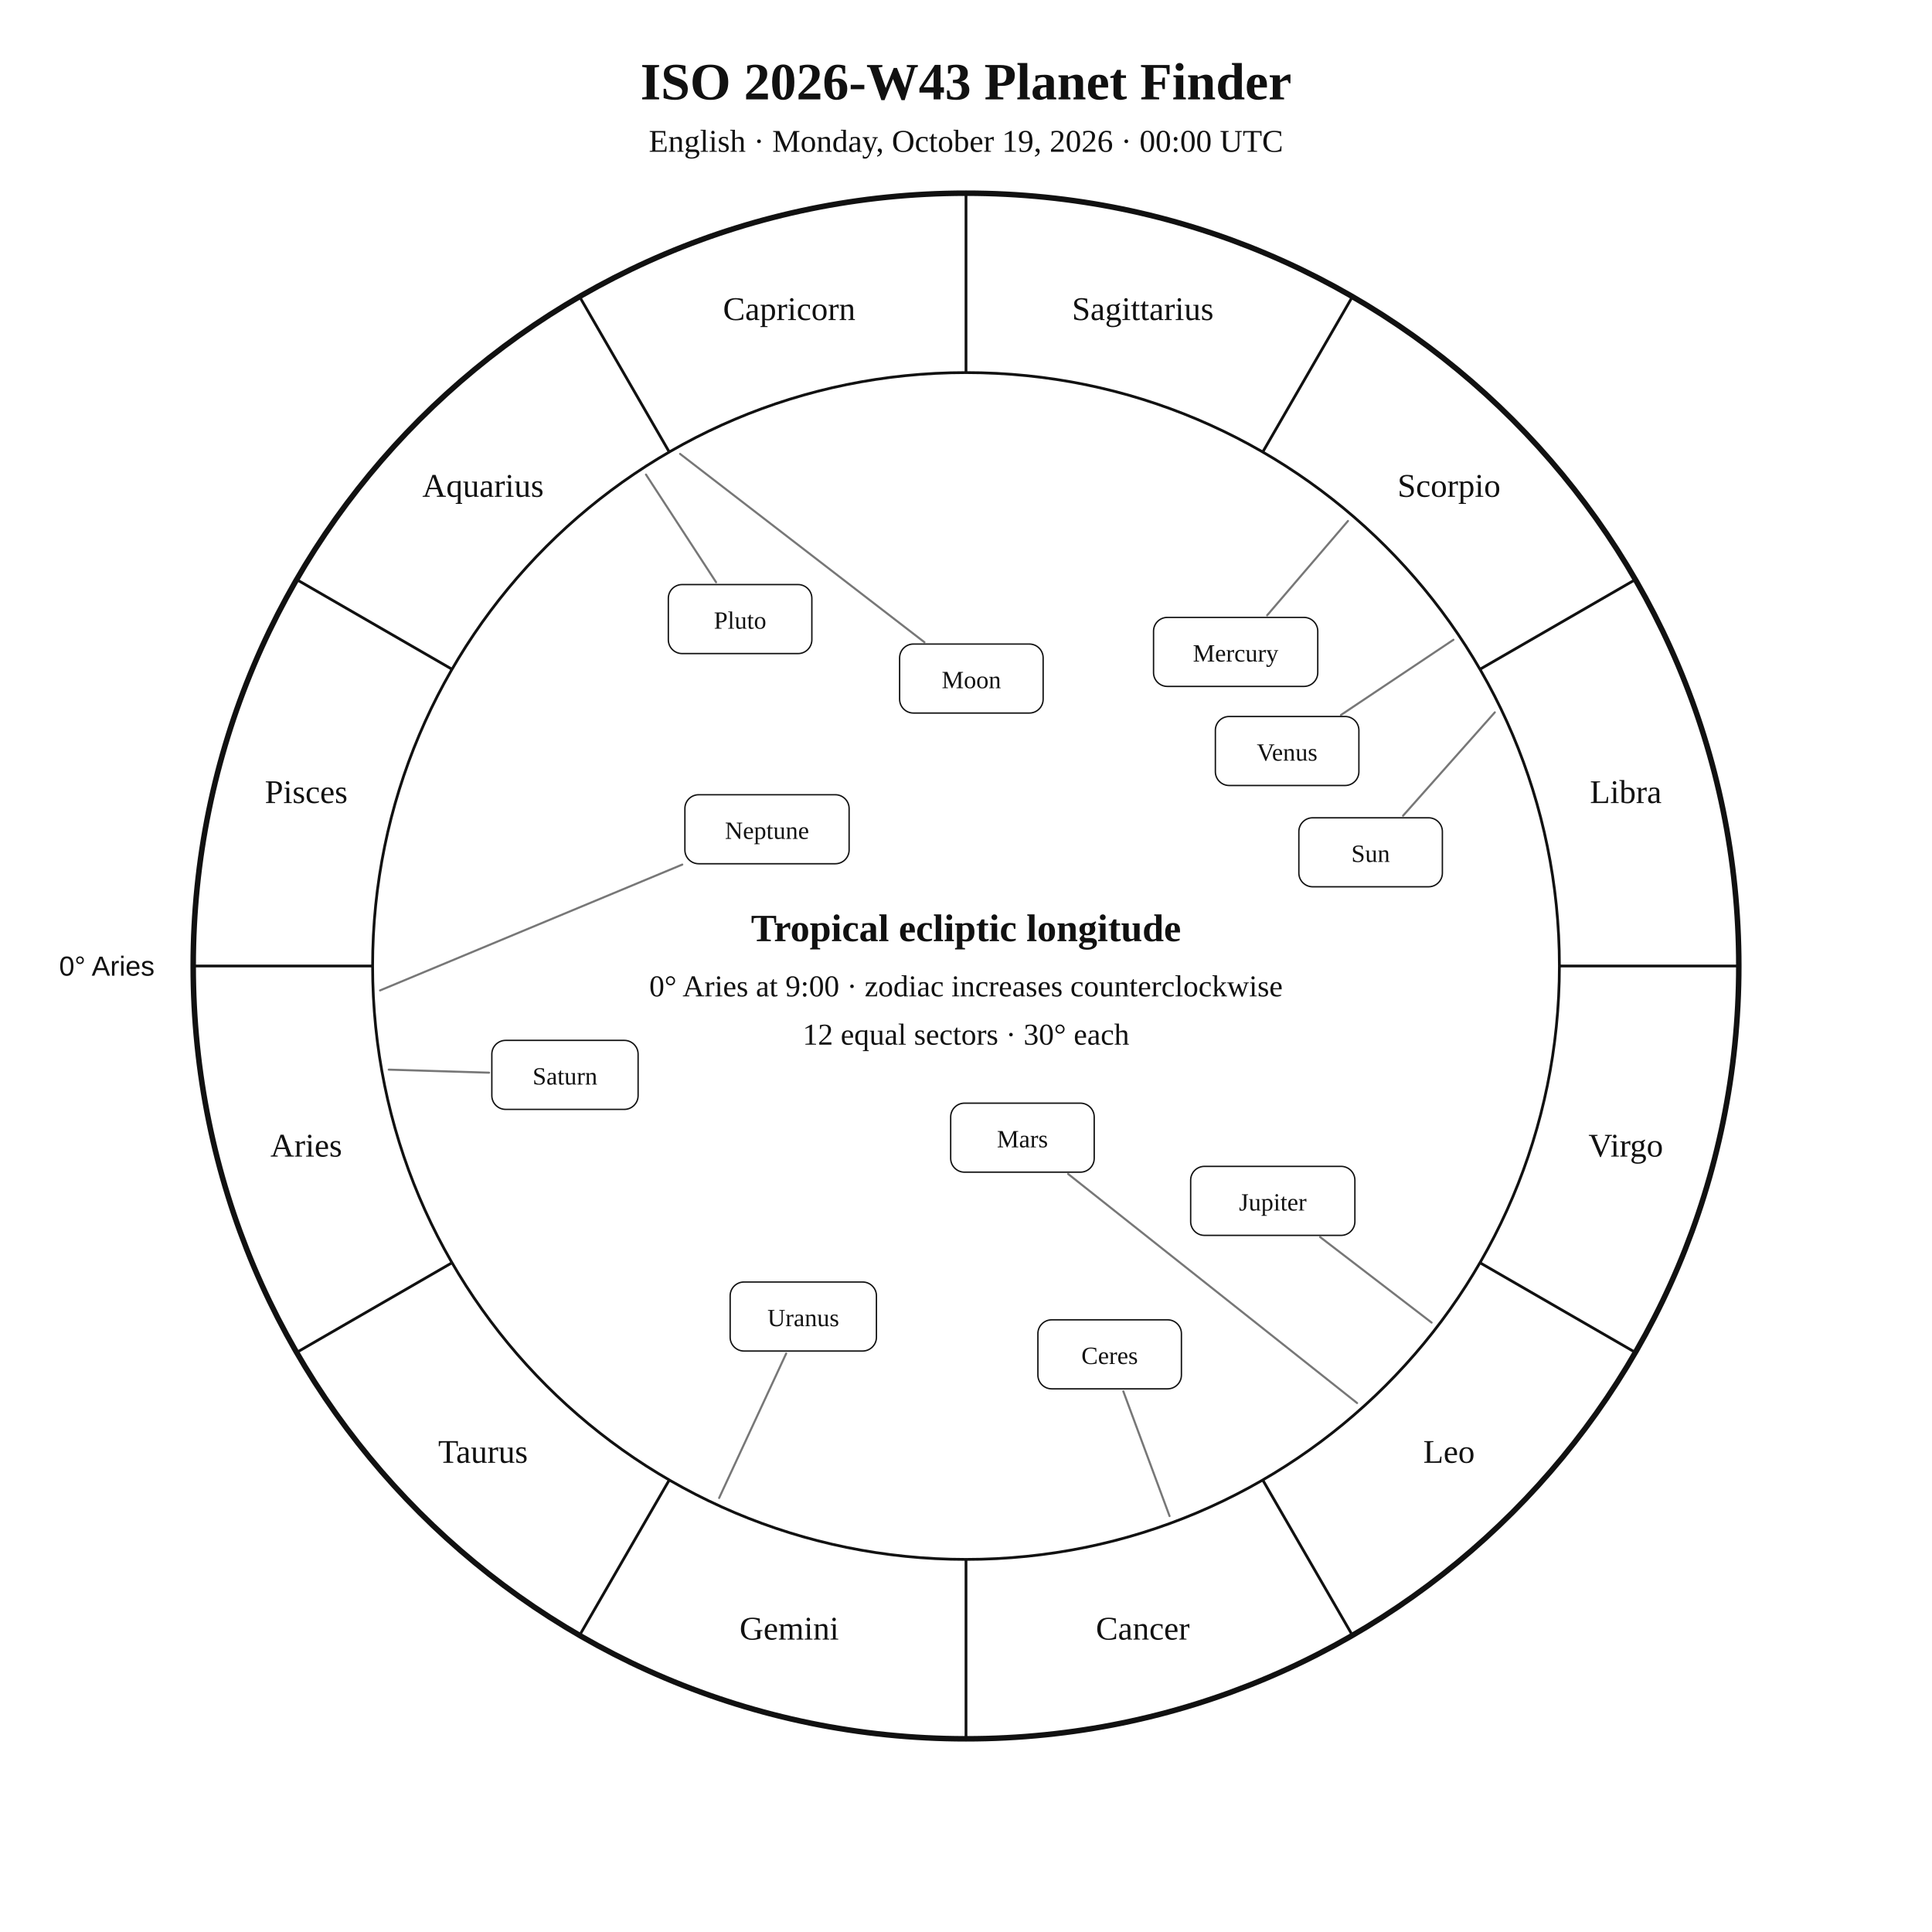
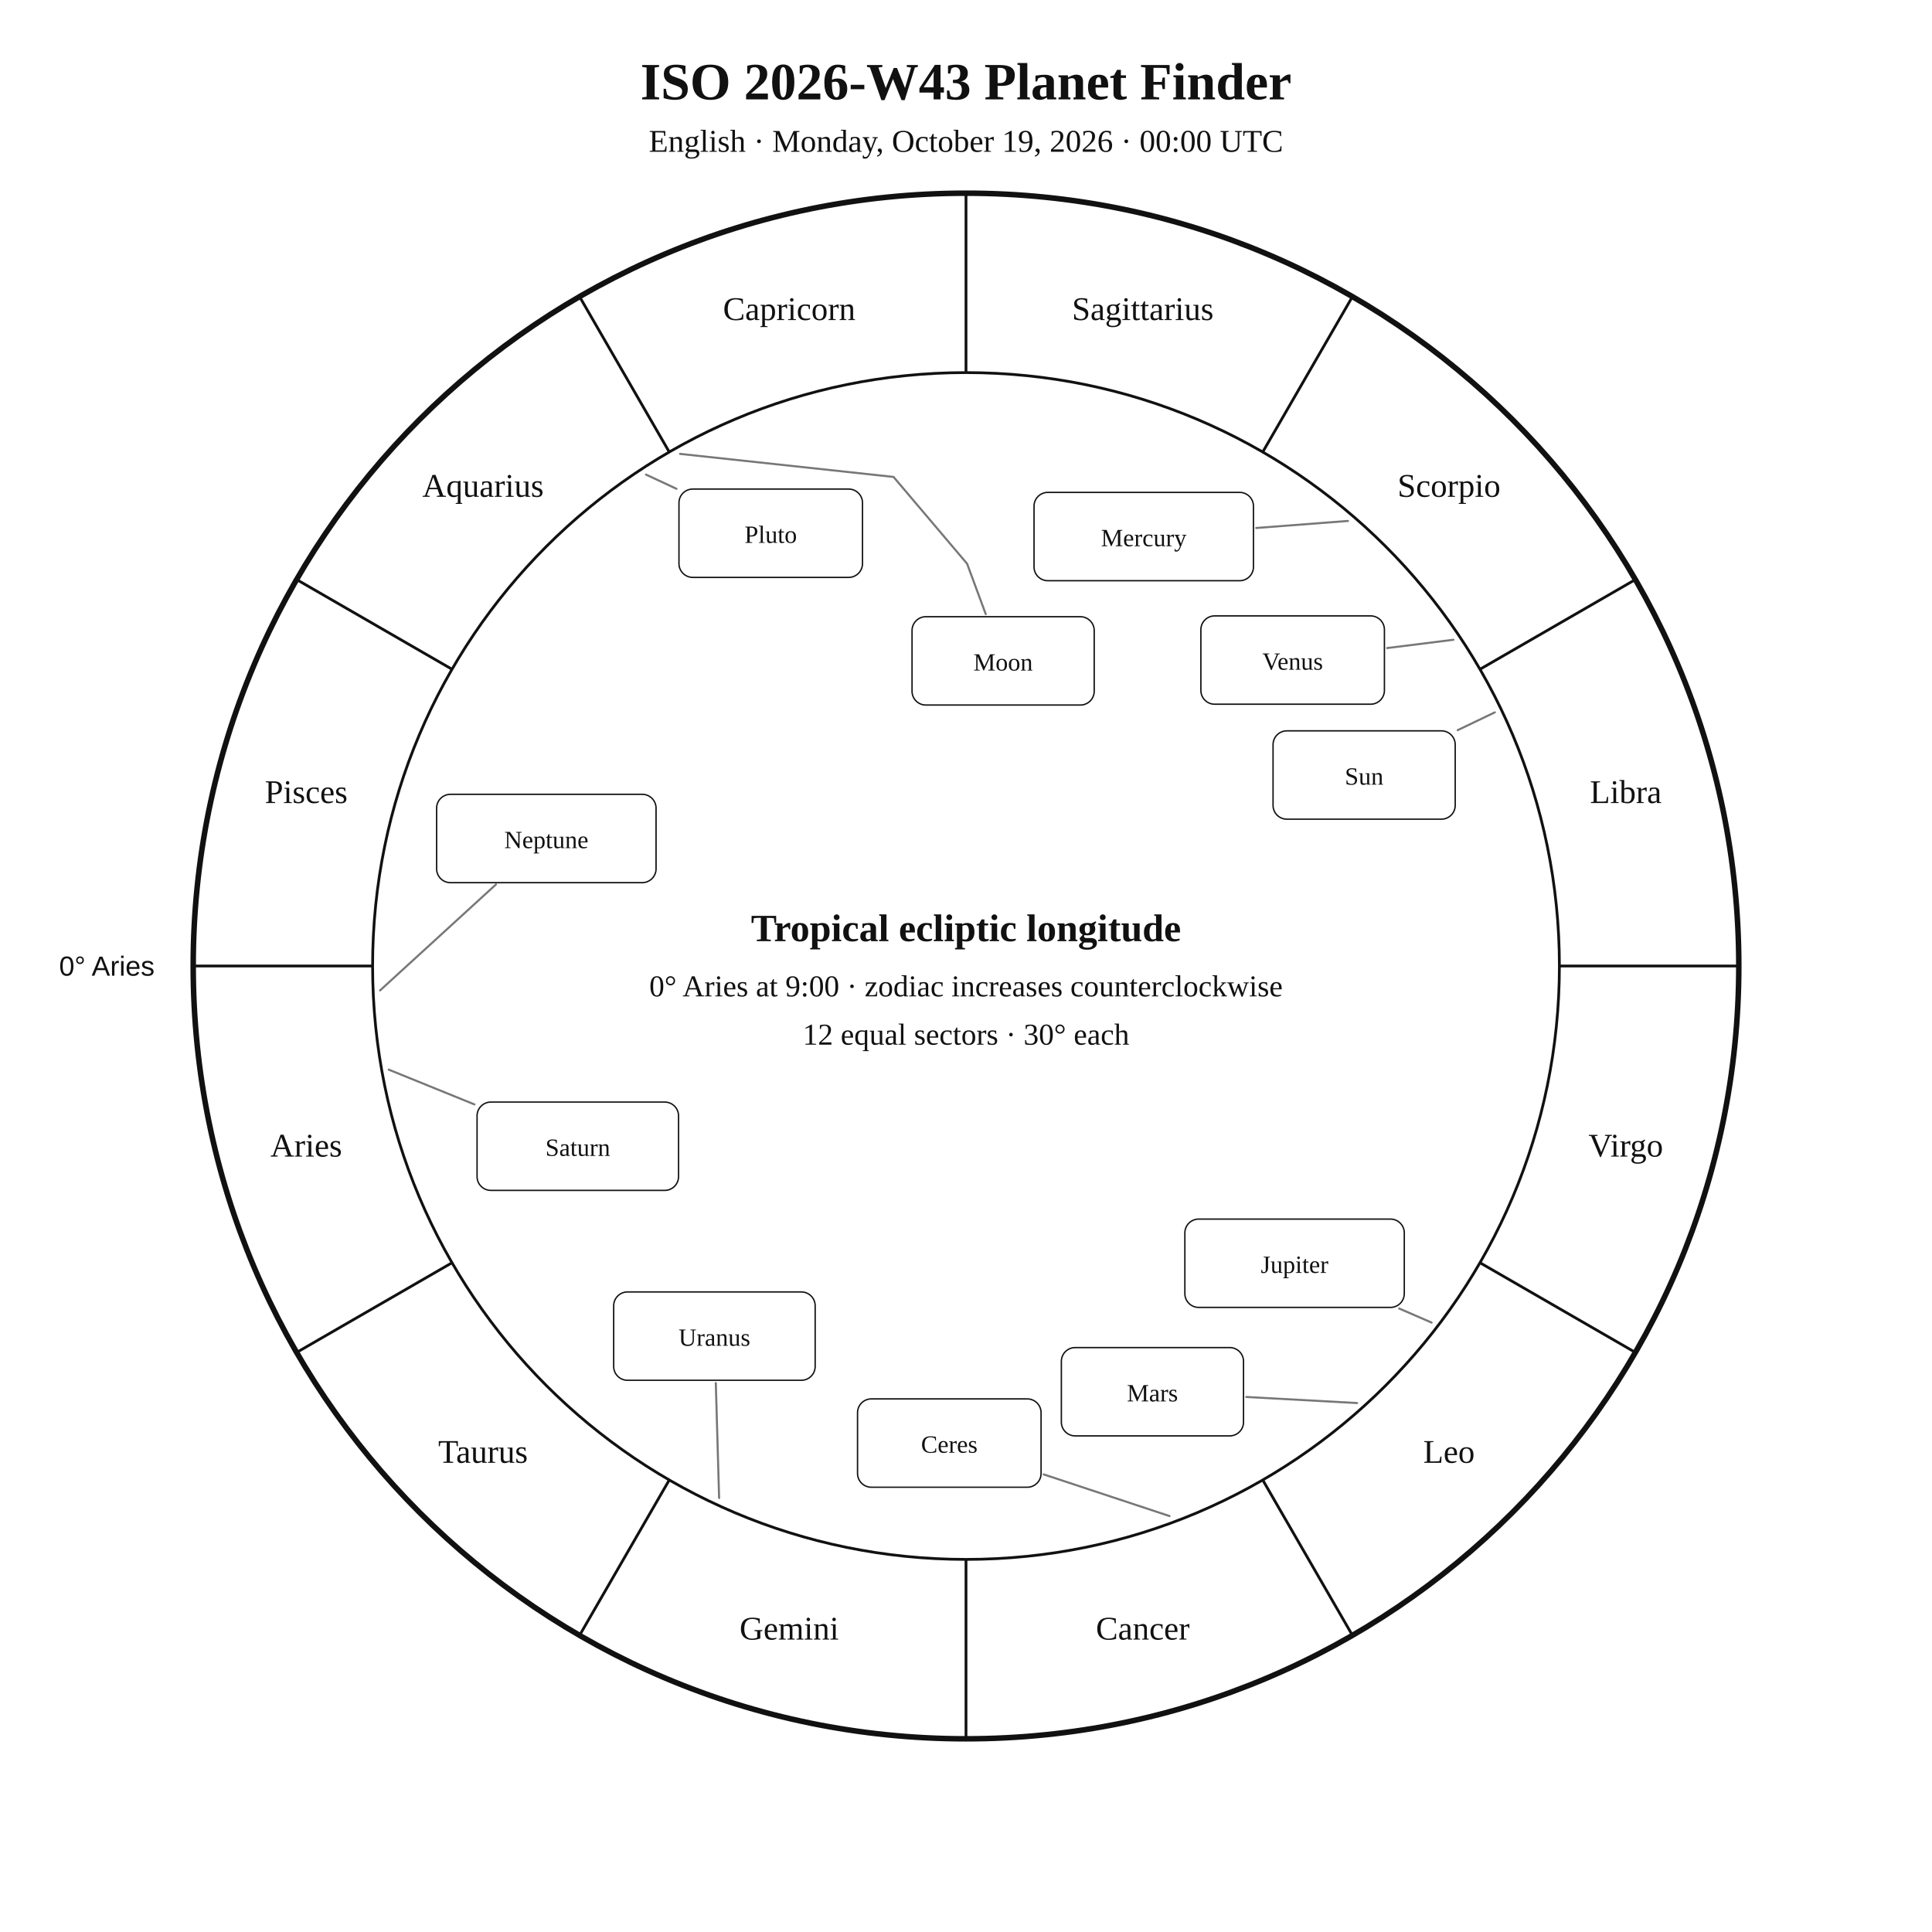
<svg xmlns="http://www.w3.org/2000/svg" width="1400" height="1400" viewBox="0 0 1400 1400">
  <rect width="100%" height="100%" fill="white" />
  <style>text{font-family:Georgia,"Times New Roman",serif;fill:#111!important;color:#111!important;-webkit-text-fill-color:#111!important}.sans{font-family:Arial,Helvetica,sans-serif}</style>
  <text x="700" y="72" text-anchor="middle" font-size="38" font-weight="700">ISO 2026-W43 Planet Finder</text>
  <text x="700" y="110" text-anchor="middle" font-size="23">English · Monday, October 19, 2026 · 00:00 UTC</text>
  <circle cx="700" cy="700" r="560" fill="none" stroke="#111" stroke-width="4" />
  <circle cx="700" cy="700" r="430" fill="none" stroke="#111" stroke-width="2" />
  <line x1="270.0" y1="700.0" x2="140.0" y2="700.0" stroke="#111" stroke-width="2" />
  <line x1="327.6" y1="915.0" x2="215.0" y2="980.0" stroke="#111" stroke-width="2" />
  <line x1="485.0" y1="1072.4" x2="420.0" y2="1185.0" stroke="#111" stroke-width="2" />
  <line x1="700.0" y1="1130.0" x2="700.0" y2="1260.0" stroke="#111" stroke-width="2" />
  <line x1="915.0" y1="1072.4" x2="980.0" y2="1185.0" stroke="#111" stroke-width="2" />
  <line x1="1072.4" y1="915.0" x2="1185.0" y2="980.0" stroke="#111" stroke-width="2" />
  <line x1="1130.0" y1="700.0" x2="1260.0" y2="700.0" stroke="#111" stroke-width="2" />
  <line x1="1072.4" y1="485.0" x2="1185.0" y2="420.0" stroke="#111" stroke-width="2" />
  <line x1="915.0" y1="327.6" x2="980.0" y2="215.0" stroke="#111" stroke-width="2" />
  <line x1="700.0" y1="270.0" x2="700.0" y2="140.0" stroke="#111" stroke-width="2" />
  <line x1="485.0" y1="327.6" x2="420.0" y2="215.0" stroke="#111" stroke-width="2" />
  <line x1="327.6" y1="485.0" x2="215.0" y2="420.0" stroke="#111" stroke-width="2" />
  <text x="221.9" y="838.1" text-anchor="middle" font-size="24">Aries</text>
  <text x="350.0" y="1060.0" text-anchor="middle" font-size="24">Taurus</text>
  <text x="571.9" y="1188.1" text-anchor="middle" font-size="24">Gemini</text>
  <text x="828.1" y="1188.1" text-anchor="middle" font-size="24">Cancer</text>
  <text x="1050.0" y="1060.0" text-anchor="middle" font-size="24">Leo</text>
  <text x="1178.1" y="838.1" text-anchor="middle" font-size="24">Virgo</text>
  <text x="1178.1" y="581.9" text-anchor="middle" font-size="24">Libra</text>
  <text x="1050.0" y="360.0" text-anchor="middle" font-size="24">Scorpio</text>
  <text x="828.1" y="231.9" text-anchor="middle" font-size="24">Sagittarius</text>
  <text x="571.9" y="231.9" text-anchor="middle" font-size="24">Capricorn</text>
  <text x="350.0" y="360.0" text-anchor="middle" font-size="24">Aquarius</text>
  <text x="221.9" y="581.9" text-anchor="middle" font-size="24">Pisces</text>
  <text x="112.0" y="707.0" text-anchor="end" font-size="20" class="sans">0° Aries</text>
-   <polyline points="1083.2,516.2 1016.7,591.1" fill="none" stroke="#777" stroke-width="1.5" stroke-linejoin="round" stroke-linecap="round" />
-   <rect x="941.2" y="592.6" width="104.0" height="50.0" rx="10" fill="white" stroke="#111" />
-   <text x="993.2" y="624.6" text-anchor="middle" font-size="18">Sun</text>
-   <polyline points="492.8,328.9 669.9,465.4" fill="none" stroke="#777" stroke-width="1.5" stroke-linejoin="round" stroke-linecap="round" />
-   <rect x="651.9" y="466.7" width="104.0" height="50.0" rx="10" fill="white" stroke="#111" />
-   <text x="703.9" y="498.7" text-anchor="middle" font-size="18">Moon</text>
-   <polyline points="976.8,377.5 918.2,445.9" fill="none" stroke="#777" stroke-width="1.5" stroke-linejoin="round" stroke-linecap="round" />
-   <rect x="835.9" y="447.4" width="119.0" height="50.0" rx="10" fill="white" stroke="#111" />
-   <text x="895.4" y="479.4" text-anchor="middle" font-size="18">Mercury</text>
-   <polyline points="1053.2,463.6 971.7,518.1" fill="none" stroke="#777" stroke-width="1.5" stroke-linejoin="round" stroke-linecap="round" />
-   <rect x="880.7" y="519.2" width="104.0" height="50.0" rx="10" fill="white" stroke="#111" />
-   <text x="932.7" y="551.2" text-anchor="middle" font-size="18">Venus</text>
-   <polyline points="983.4,1016.7 774.0,850.7" fill="none" stroke="#777" stroke-width="1.5" stroke-linejoin="round" stroke-linecap="round" />
-   <rect x="688.9" y="799.4" width="104.0" height="50.0" rx="10" fill="white" stroke="#111" />
-   <text x="740.9" y="831.4" text-anchor="middle" font-size="18">Mars</text>
-   <polyline points="1037.4,958.4 956.6,896.4" fill="none" stroke="#777" stroke-width="1.5" stroke-linejoin="round" stroke-linecap="round" />
-   <rect x="862.8" y="845.2" width="119.0" height="50.0" rx="10" fill="white" stroke="#111" />
-   <text x="922.3" y="877.2" text-anchor="middle" font-size="18">Jupiter</text>
-   <polyline points="281.7,775.1 354.4,777.3" fill="none" stroke="#777" stroke-width="1.5" stroke-linejoin="round" stroke-linecap="round" />
-   <rect x="356.4" y="753.9" width="106.0" height="50.0" rx="10" fill="white" stroke="#111" />
-   <text x="409.4" y="785.9" text-anchor="middle" font-size="18">Saturn</text>
-   <polyline points="847.5,1098.6 814.0,1008.2" fill="none" stroke="#777" stroke-width="1.5" stroke-linejoin="round" stroke-linecap="round" />
-   <rect x="752.1" y="956.4" width="104.0" height="50.0" rx="10" fill="white" stroke="#111" />
-   <text x="804.1" y="988.4" text-anchor="middle" font-size="18">Ceres</text>
-   <polyline points="521.1,1085.5 569.7,980.8" fill="none" stroke="#777" stroke-width="1.5" stroke-linejoin="round" stroke-linecap="round" />
-   <rect x="529.1" y="929.0" width="106.0" height="50.0" rx="10" fill="white" stroke="#111" />
-   <text x="582.1" y="961.0" text-anchor="middle" font-size="18">Uranus</text>
-   <polyline points="275.4,717.7 494.4,626.5" fill="none" stroke="#777" stroke-width="1.5" stroke-linejoin="round" stroke-linecap="round" />
-   <rect x="496.3" y="575.9" width="119.0" height="50.0" rx="10" fill="white" stroke="#111" />
-   <text x="555.8" y="607.9" text-anchor="middle" font-size="18">Neptune</text>
-   <polyline points="468.1,343.9 518.9,421.9" fill="none" stroke="#777" stroke-width="1.5" stroke-linejoin="round" stroke-linecap="round" />
-   <rect x="484.3" y="423.6" width="104.0" height="50.0" rx="10" fill="white" stroke="#111" />
-   <text x="536.3" y="455.6" text-anchor="middle" font-size="18">Pluto</text>
+   <polyline points="1083.2,516.2 1056.3,529.1" fill="none" stroke="#777" stroke-width="1.5" stroke-linejoin="round" stroke-linecap="round" />
+   <rect x="922.5" y="529.6" width="132.0" height="64.0" rx="10" fill="white" stroke="#111" />
+   <text x="988.5" y="568.6" text-anchor="middle" font-size="18">Sun</text>
+   <polyline points="492.8,328.9 647.5,345.6 700.8,408.5 714.3,445.0" fill="none" stroke="#777" stroke-width="1.5" stroke-linejoin="round" stroke-linecap="round" />
+   <rect x="660.9" y="446.9" width="132.0" height="64.0" rx="10" fill="white" stroke="#111" />
+   <text x="726.9" y="485.9" text-anchor="middle" font-size="18">Moon</text>
+   <polyline points="976.8,377.5 910.3,382.6" fill="none" stroke="#777" stroke-width="1.5" stroke-linejoin="round" stroke-linecap="round" />
+   <rect x="749.3" y="356.8" width="159.0" height="64.0" rx="10" fill="white" stroke="#111" />
+   <text x="828.8" y="395.8" text-anchor="middle" font-size="18">Mercury</text>
+   <polyline points="1053.2,463.6 1005.2,469.6" fill="none" stroke="#777" stroke-width="1.5" stroke-linejoin="round" stroke-linecap="round" />
+   <rect x="870.2" y="446.3" width="133.0" height="64.0" rx="10" fill="white" stroke="#111" />
+   <text x="936.7" y="485.3" text-anchor="middle" font-size="18">Venus</text>
+   <polyline points="983.4,1016.7 903.1,1012.3" fill="none" stroke="#777" stroke-width="1.5" stroke-linejoin="round" stroke-linecap="round" />
+   <rect x="769.1" y="976.5" width="132.0" height="64.0" rx="10" fill="white" stroke="#111" />
+   <text x="835.1" y="1015.5" text-anchor="middle" font-size="18">Mars</text>
+   <polyline points="1037.4,958.4 1013.9,948.2" fill="none" stroke="#777" stroke-width="1.5" stroke-linejoin="round" stroke-linecap="round" />
+   <rect x="858.6" y="883.4" width="159.0" height="64.0" rx="10" fill="white" stroke="#111" />
+   <text x="938.1" y="922.4" text-anchor="middle" font-size="18">Jupiter</text>
+   <polyline points="281.7,775.1 343.8,800.3" fill="none" stroke="#777" stroke-width="1.5" stroke-linejoin="round" stroke-linecap="round" />
+   <rect x="345.7" y="798.6" width="146.0" height="64.0" rx="10" fill="white" stroke="#111" />
+   <text x="418.7" y="837.6" text-anchor="middle" font-size="18">Saturn</text>
+   <polyline points="847.5,1098.6 756.3,1068.4" fill="none" stroke="#777" stroke-width="1.5" stroke-linejoin="round" stroke-linecap="round" />
+   <rect x="621.4" y="1013.7" width="133.0" height="64.0" rx="10" fill="white" stroke="#111" />
+   <text x="687.9" y="1052.7" text-anchor="middle" font-size="18">Ceres</text>
+   <polyline points="521.1,1085.5 518.7,1002.2" fill="none" stroke="#777" stroke-width="1.5" stroke-linejoin="round" stroke-linecap="round" />
+   <rect x="444.7" y="936.2" width="146.0" height="64.0" rx="10" fill="white" stroke="#111" />
+   <text x="517.7" y="975.2" text-anchor="middle" font-size="18">Uranus</text>
+   <polyline points="275.4,717.7 359.4,640.9" fill="none" stroke="#777" stroke-width="1.5" stroke-linejoin="round" stroke-linecap="round" />
+   <rect x="316.4" y="575.6" width="159.0" height="64.0" rx="10" fill="white" stroke="#111" />
+   <text x="395.9" y="614.6" text-anchor="middle" font-size="18">Neptune</text>
+   <polyline points="468.1,343.9 490.2,354.2" fill="none" stroke="#777" stroke-width="1.5" stroke-linejoin="round" stroke-linecap="round" />
+   <rect x="492.0" y="354.4" width="133.0" height="64.0" rx="10" fill="white" stroke="#111" />
+   <text x="558.5" y="393.4" text-anchor="middle" font-size="18">Pluto</text>
  <text x="700" y="682" text-anchor="middle" font-size="28" font-weight="700">Tropical ecliptic longitude</text>
  <text x="700" y="722" text-anchor="middle" font-size="22">0° Aries at 9:00 · zodiac increases counterclockwise</text>
  <text x="700" y="757" text-anchor="middle" font-size="22">12 equal sectors · 30° each</text>
</svg>
